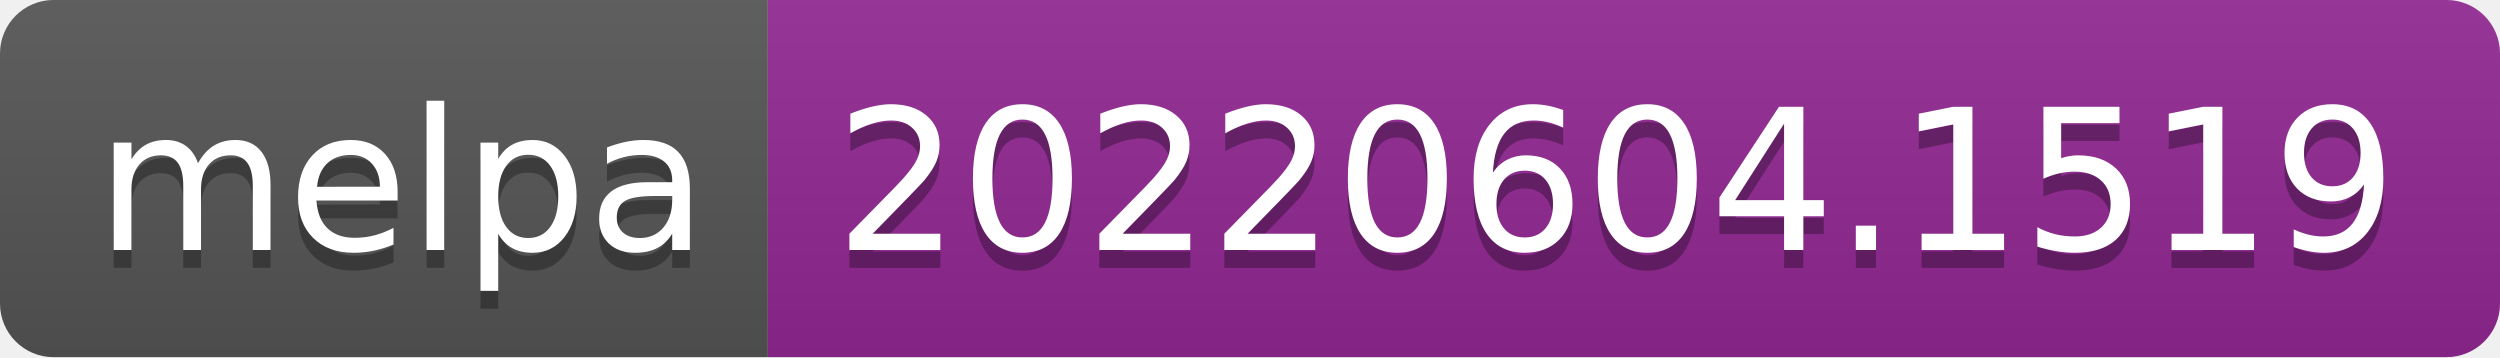
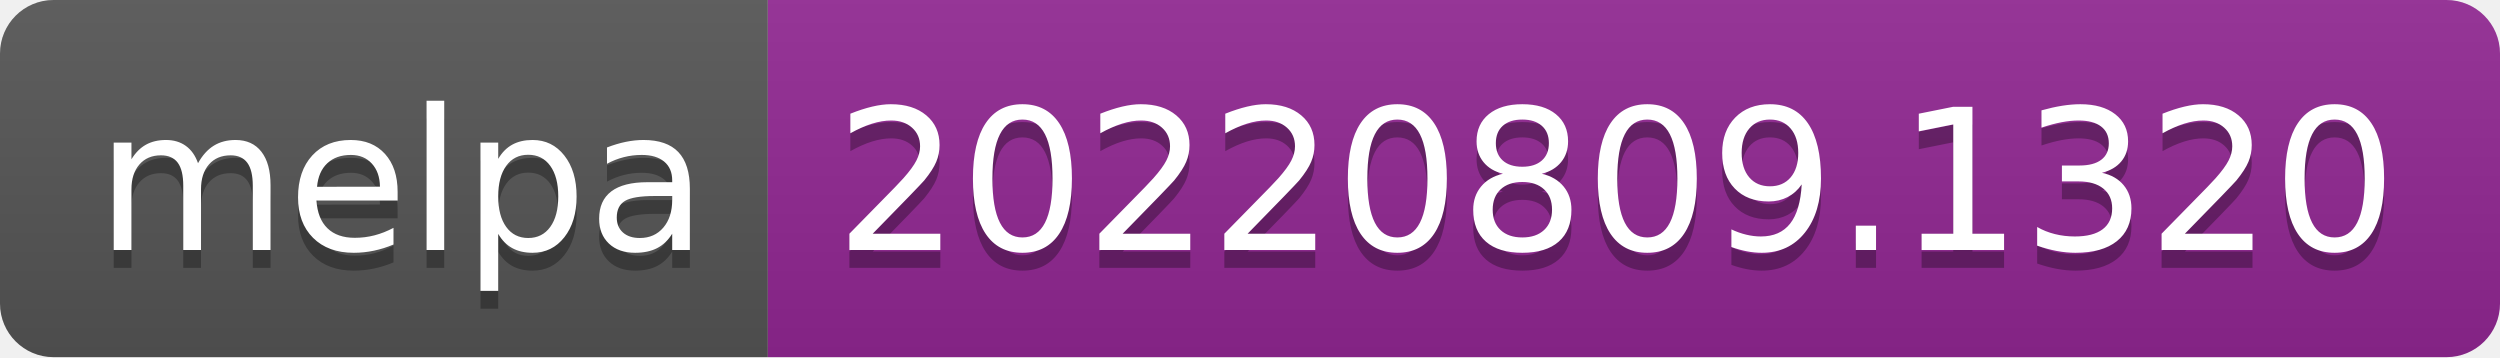
- <svg xmlns="http://www.w3.org/2000/svg" width="140" height="20" role="img" aria-label="melpa: 20220604.1519">
+ <svg xmlns="http://www.w3.org/2000/svg" width="140" height="20" role="img" aria-label="melpa: 20220809.1320">
  <linearGradient id="s" x2="0" y2="100%">
    <stop offset="0" stop-color="#bbb" stop-opacity=".1" />
    <stop offset="1" stop-opacity=".1" />
  </linearGradient>
  <clipPath id="r">
    <rect width="140" height="20" rx="3" fill="#fff" />
  </clipPath>
  <g clip-path="url(#r)">
    <rect width="43" height="20" fill="#555" />
    <rect x="43" width="97" height="20" fill="#922793" />
    <rect width="140" height="20" fill="url(#s)" />
  </g>
  <g fill="#fff" text-anchor="middle" font-family="Verdana,Geneva,DejaVu Sans,sans-serif" text-rendering="geometricPrecision" font-size="110">
    <text aria-hidden="true" x="225" y="150" fill="#010101" fill-opacity=".3" transform="scale(.1)" textLength="330">melpa</text>
    <text x="225" y="140" transform="scale(.1)" fill="#fff" textLength="330">melpa</text>
-     <text aria-hidden="true" x="905" y="150" fill="#010101" fill-opacity=".3" transform="scale(.1)" textLength="870">20220604.1519</text>
-     <text x="905" y="140" transform="scale(.1)" fill="#fff" textLength="870">20220604.1519</text>
+     <text aria-hidden="true" x="905" y="150" fill="#010101" fill-opacity=".3" transform="scale(.1)" textLength="870">20220809.1320</text>
+     <text x="905" y="140" transform="scale(.1)" fill="#fff" textLength="870">20220809.1320</text>
  </g>
</svg>
